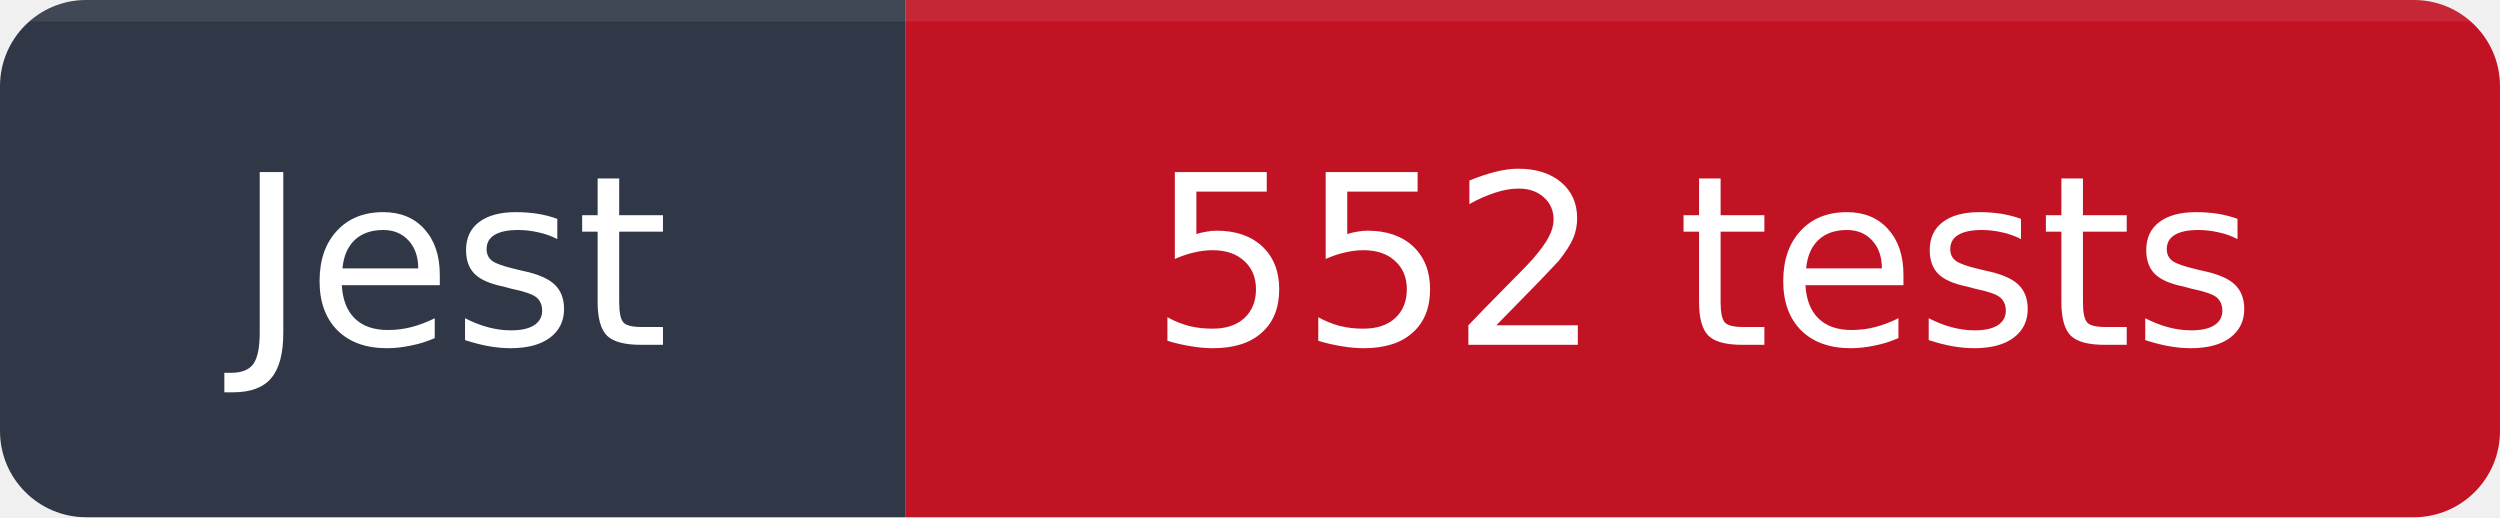
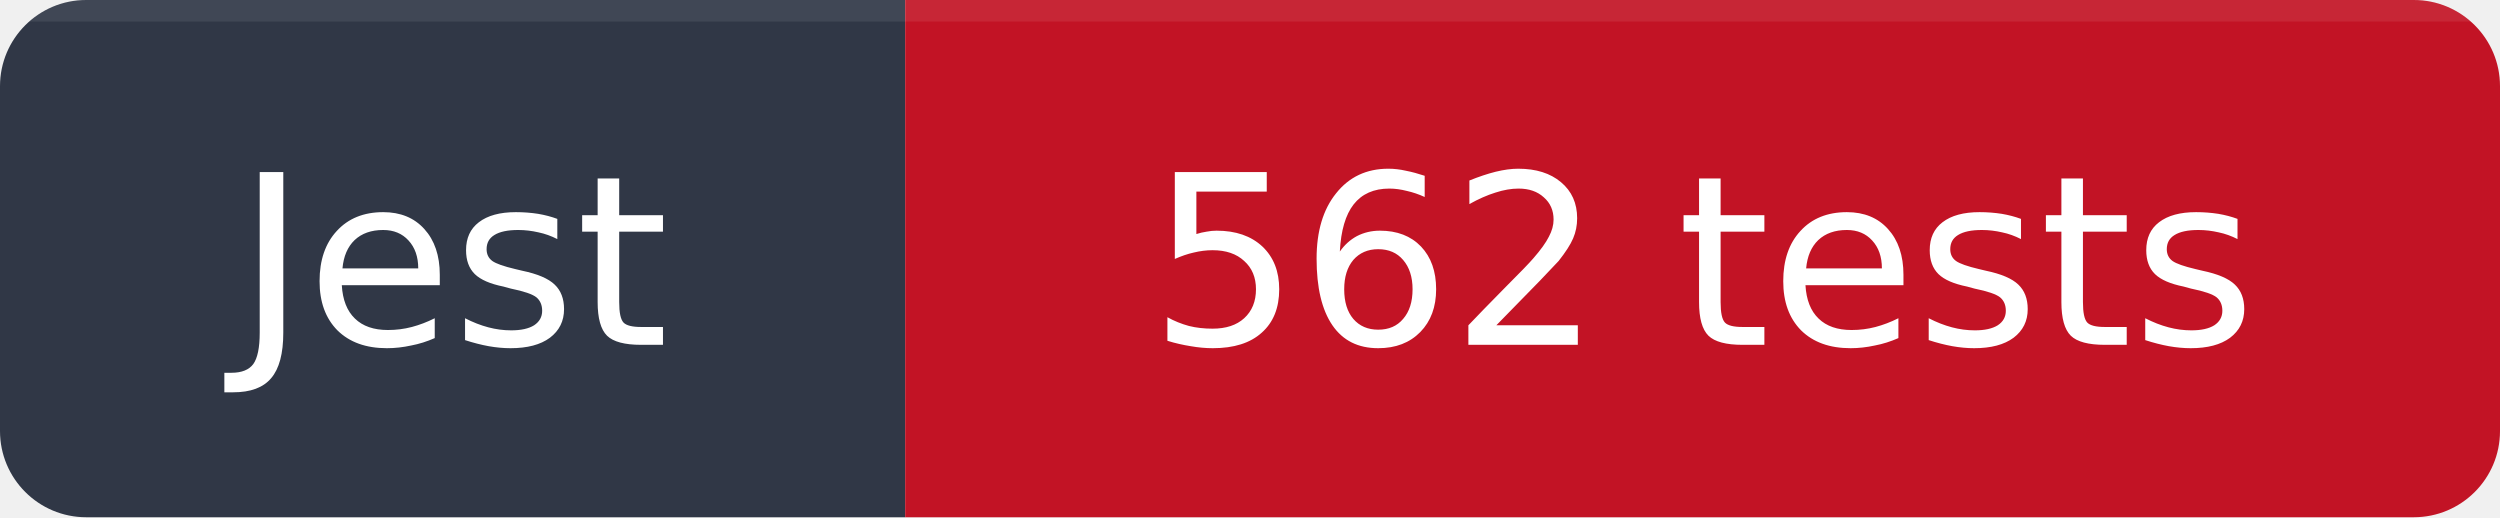
<svg xmlns="http://www.w3.org/2000/svg" width="116" height="24" viewBox="0 0 116 24" role="img" aria-labelledby="title">
  <clipPath id="corners">
    <rect width="116" height="24" rx="4" />
  </clipPath>
  <g clip-path="url(#corners)">
    <path fill="#303746" d="M0 0h42v24H0z" />
    <path fill="#C21325" d="M42 0h74v24H42z" />
    <path fill="#FFFFFF" fill-opacity=".08" d="M0 0h116v1H0z" />
  </g>
  <g font-family="Verdana,DejaVu Sans,sans-serif" font-size="11" text-anchor="middle">
    <text x="21" y="16" fill="#FFFFFF">Jest</text>
-     <text x="79" y="16" fill="#FFFFFF">552 tests</text>
+     <text x="79" y="16" fill="#FFFFFF">562 tests</text>
  </g>
</svg>
